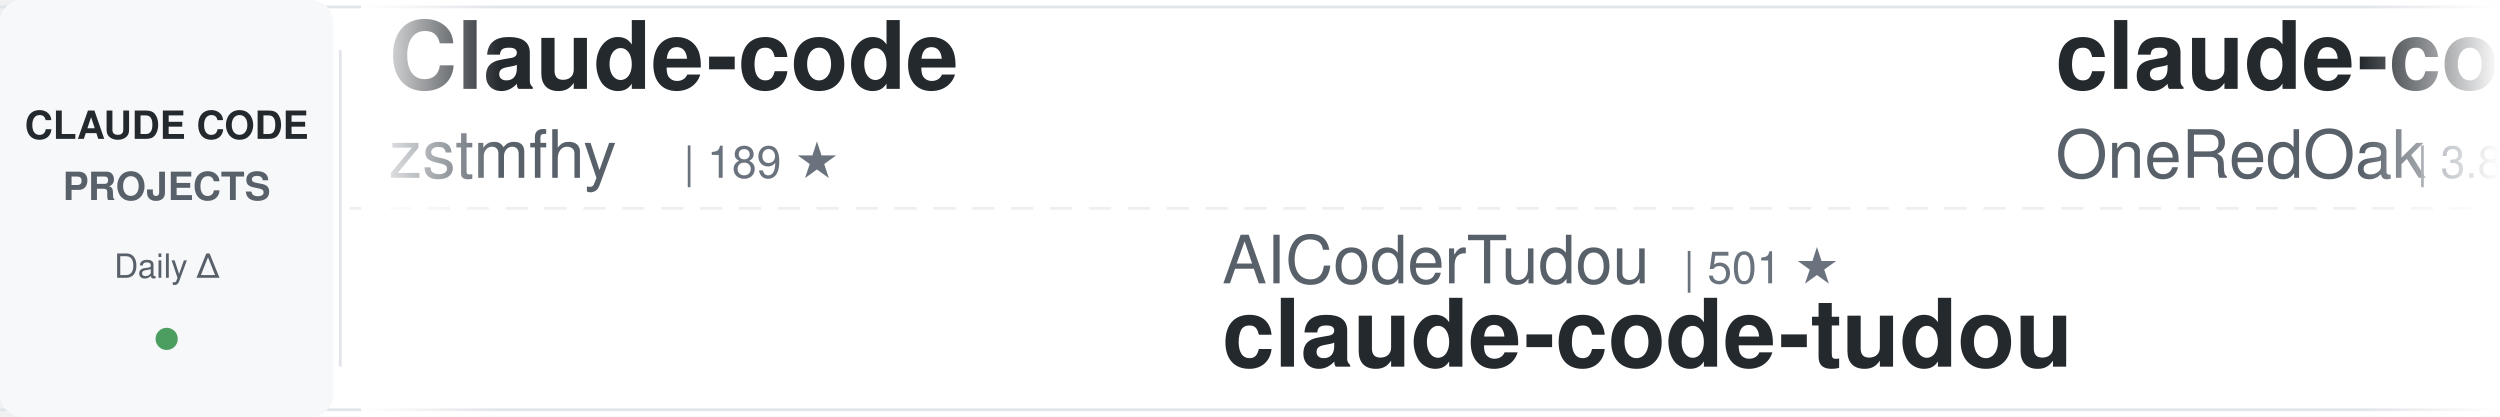
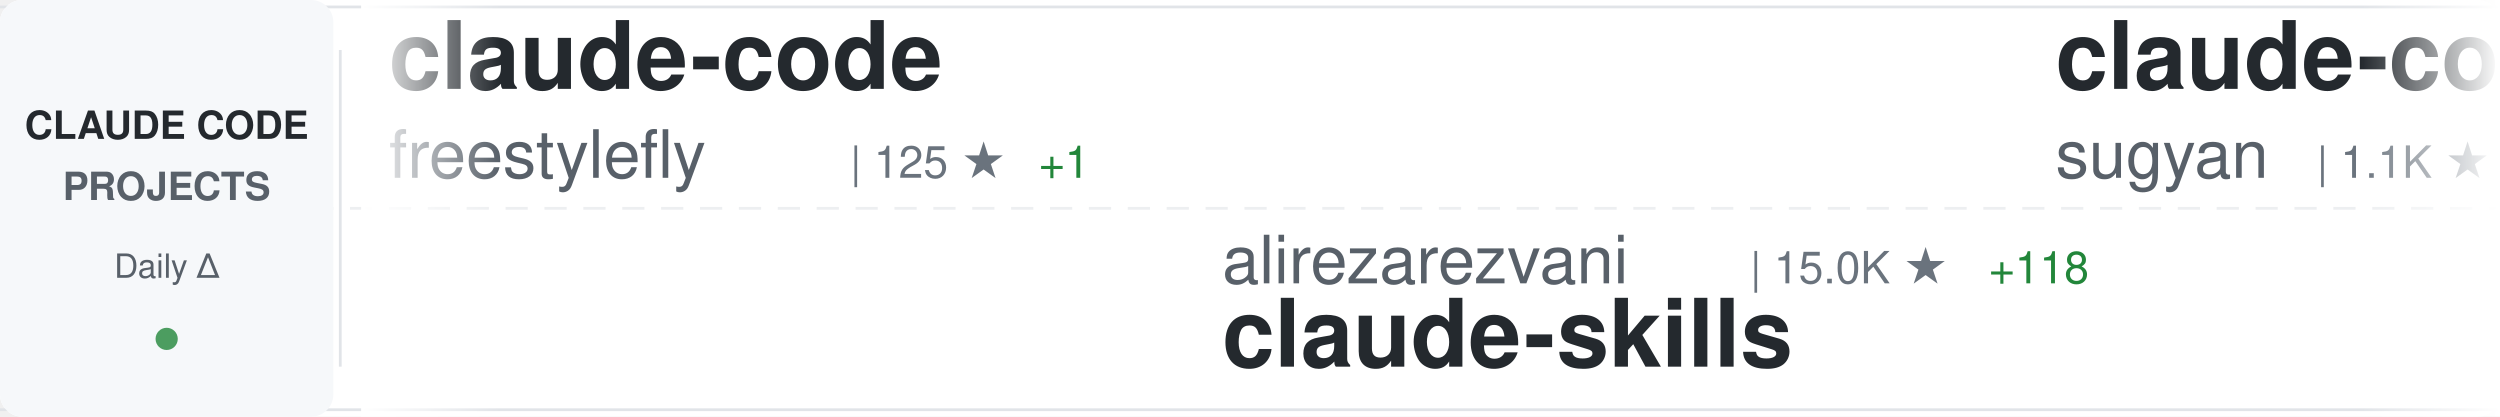
<svg xmlns="http://www.w3.org/2000/svg" width="900" height="150">
  <defs>
    <linearGradient id="awesomeLeftFade" x1="0%" y1="0%" x2="100%" y2="0%">
      <stop offset="0%" style="stop-color:#ffffff;stop-opacity:1" />
      <stop offset="100%" style="stop-color:#ffffff;stop-opacity:0" />
    </linearGradient>
    <linearGradient id="awesomeRightFade" x1="0%" y1="0%" x2="100%" y2="0%">
      <stop offset="0%" style="stop-color:#ffffff;stop-opacity:0" />
      <stop offset="100%" style="stop-color:#ffffff;stop-opacity:1" />
    </linearGradient>
  </defs>
  <rect width="900" height="150" fill="#ffffff" rx="8" />
  <rect x="0" y="2" width="900" height="1" fill="#e1e4e8" />
  <rect x="0" y="147" width="900" height="1" fill="#e1e4e8" />
  <line x1="0" y1="75" x2="900" y2="75" stroke="#e1e4e8" stroke-width="1" stroke-dasharray="8 6" opacity="0.6" />
  <rect x="0" y="0" width="120" height="150" fill="#f6f8fa" rx="8" />
  <text x="60" y="50" font-family="-apple-system, BlinkMacSystemFont, 'Segoe UI', Helvetica, Arial, sans-serif" font-size="14" font-weight="600" fill="#24292e" text-anchor="middle">CLAUDE CODE</text>
  <text x="60" y="72" font-family="-apple-system, BlinkMacSystemFont, 'Segoe UI', Helvetica, Arial, sans-serif" font-size="14" font-weight="600" fill="#586069" text-anchor="middle">PROJECTS</text>
  <text x="60" y="100" font-family="-apple-system, BlinkMacSystemFont, 'Segoe UI', Helvetica, Arial, sans-serif" font-size="12" font-weight="500" fill="#586069" text-anchor="middle">Daily Δ</text>
  <circle cx="60" cy="122" r="4" fill="#22863a" opacity="0.8" />
  <rect x="122" y="18" width="1" height="114" fill="#e1e4e8" />
  <clipPath id="awesomeTickerClip">
    <rect x="130" y="0" width="770" height="150" />
  </clipPath>
  <g clip-path="url(#awesomeTickerClip)">
    <g id="awesomeTickerItems">
      <animateTransform attributeName="transform" attributeType="XML" type="translate" from="0 0" to="-3000 0" dur="54s" repeatCount="indefinite" />
      <g transform="translate(0, 0)">
-         <text x="140" y="32" font-family="-apple-system, BlinkMacSystemFont, 'Segoe UI', Helvetica, Arial, sans-serif" font-size="34" font-weight="600" fill="#24292e">Claude-code</text>
-         <text x="140" y="64" font-family="-apple-system, BlinkMacSystemFont, 'Segoe UI', Helvetica, Arial, sans-serif" font-size="24" font-weight="400" fill="#586069">zstmfhy</text>
-         <text x="246" y="64" font-family="-apple-system, BlinkMacSystemFont, 'Segoe UI', Helvetica, Arial, sans-serif" font-size="16" font-weight="500" fill="#6a737d">| 189 ★</text>
+         <text x="140" y="32" font-family="-apple-system, BlinkMacSystemFont, 'Segoe UI', Helvetica, Arial, sans-serif" font-size="34" font-weight="600" fill="#24292e">claude-code</text>
+         <text x="140" y="64" font-family="-apple-system, BlinkMacSystemFont, 'Segoe UI', Helvetica, Arial, sans-serif" font-size="24" font-weight="400" fill="#586069">freestylefly</text>
+         <text x="306" y="64" font-family="-apple-system, BlinkMacSystemFont, 'Segoe UI', Helvetica, Arial, sans-serif" font-size="16" font-weight="500" fill="#6a737d">| 125 ★</text>
+         <text x="374" y="64" font-family="-apple-system, BlinkMacSystemFont, 'Segoe UI', Helvetica, Arial, sans-serif" font-size="16" font-weight="500" fill="#22863a"> +1</text>
      </g>
      <g transform="translate(300, 0)">
-         <text x="140" y="102" font-family="-apple-system, BlinkMacSystemFont, 'Segoe UI', Helvetica, Arial, sans-serif" font-size="24" font-weight="400" fill="#586069">AICoderTudou</text>
-         <text x="306" y="102" font-family="-apple-system, BlinkMacSystemFont, 'Segoe UI', Helvetica, Arial, sans-serif" font-size="16" font-weight="500" fill="#6a737d">| 501 ★</text>
-         <text x="140" y="132" font-family="-apple-system, BlinkMacSystemFont, 'Segoe UI', Helvetica, Arial, sans-serif" font-size="34" font-weight="600" fill="#24292e">claude-code-tudou</text>
+         <text x="140" y="102" font-family="-apple-system, BlinkMacSystemFont, 'Segoe UI', Helvetica, Arial, sans-serif" font-size="24" font-weight="400" fill="#586069">alirezarezvani</text>
+         <text x="330" y="102" font-family="-apple-system, BlinkMacSystemFont, 'Segoe UI', Helvetica, Arial, sans-serif" font-size="16" font-weight="500" fill="#6a737d">| 15.0K ★</text>
+         <text x="416" y="102" font-family="-apple-system, BlinkMacSystemFont, 'Segoe UI', Helvetica, Arial, sans-serif" font-size="16" font-weight="500" fill="#22863a"> +118</text>
+         <text x="140" y="132" font-family="-apple-system, BlinkMacSystemFont, 'Segoe UI', Helvetica, Arial, sans-serif" font-size="34" font-weight="600" fill="#24292e">claude-skills</text>
      </g>
      <g transform="translate(600, 0)">
-         <text x="140" y="32" font-family="-apple-system, BlinkMacSystemFont, 'Segoe UI', Helvetica, Arial, sans-serif" font-size="34" font-weight="600" fill="#24292e">claude-code-workflows</text>
-         <text x="140" y="64" font-family="-apple-system, BlinkMacSystemFont, 'Segoe UI', Helvetica, Arial, sans-serif" font-size="24" font-weight="400" fill="#586069">OneRedOak</text>
-         <text x="270" y="64" font-family="-apple-system, BlinkMacSystemFont, 'Segoe UI', Helvetica, Arial, sans-serif" font-size="16" font-weight="500" fill="#6a737d">| 3.8K ★</text>
-         <text x="347" y="64" font-family="-apple-system, BlinkMacSystemFont, 'Segoe UI', Helvetica, Arial, sans-serif" font-size="16" font-weight="500" fill="#22863a"> +1</text>
+         <text x="140" y="32" font-family="-apple-system, BlinkMacSystemFont, 'Segoe UI', Helvetica, Arial, sans-serif" font-size="34" font-weight="600" fill="#24292e">claude-code-webui</text>
+         <text x="140" y="64" font-family="-apple-system, BlinkMacSystemFont, 'Segoe UI', Helvetica, Arial, sans-serif" font-size="24" font-weight="400" fill="#586069">sugyan</text>
+         <text x="234" y="64" font-family="-apple-system, BlinkMacSystemFont, 'Segoe UI', Helvetica, Arial, sans-serif" font-size="16" font-weight="500" fill="#6a737d">| 1.1K ★</text>
      </g>
      <g transform="translate(900, 0)">
-         <text x="140" y="102" font-family="-apple-system, BlinkMacSystemFont, 'Segoe UI', Helvetica, Arial, sans-serif" font-size="24" font-weight="400" fill="#586069">claude-code-best</text>
-         <text x="354" y="102" font-family="-apple-system, BlinkMacSystemFont, 'Segoe UI', Helvetica, Arial, sans-serif" font-size="16" font-weight="500" fill="#6a737d">| 18.3K ★</text>
-         <text x="440" y="102" font-family="-apple-system, BlinkMacSystemFont, 'Segoe UI', Helvetica, Arial, sans-serif" font-size="16" font-weight="500" fill="#22863a"> +61</text>
-         <text x="140" y="132" font-family="-apple-system, BlinkMacSystemFont, 'Segoe UI', Helvetica, Arial, sans-serif" font-size="34" font-weight="600" fill="#24292e">claude-code</text>
+         <text x="140" y="102" font-family="-apple-system, BlinkMacSystemFont, 'Segoe UI', Helvetica, Arial, sans-serif" font-size="24" font-weight="400" fill="#586069">davila7</text>
+         <text x="246" y="102" font-family="-apple-system, BlinkMacSystemFont, 'Segoe UI', Helvetica, Arial, sans-serif" font-size="16" font-weight="500" fill="#6a737d">| 27.3K ★</text>
+         <text x="332" y="102" font-family="-apple-system, BlinkMacSystemFont, 'Segoe UI', Helvetica, Arial, sans-serif" font-size="16" font-weight="500" fill="#22863a"> +26</text>
+         <text x="140" y="132" font-family="-apple-system, BlinkMacSystemFont, 'Segoe UI', Helvetica, Arial, sans-serif" font-size="34" font-weight="600" fill="#24292e">claude-code-templates</text>
      </g>
      <g transform="translate(1200, 0)">
-         <text x="140" y="32" font-family="-apple-system, BlinkMacSystemFont, 'Segoe UI', Helvetica, Arial, sans-serif" font-size="34" font-weight="600" fill="#24292e">how-claude-code-works</text>
-         <text x="140" y="64" font-family="-apple-system, BlinkMacSystemFont, 'Segoe UI', Helvetica, Arial, sans-serif" font-size="24" font-weight="400" fill="#586069">Windy3f3f3f3f</text>
-         <text x="318" y="64" font-family="-apple-system, BlinkMacSystemFont, 'Segoe UI', Helvetica, Arial, sans-serif" font-size="16" font-weight="500" fill="#6a737d">| 2.4K ★</text>
-         <text x="395" y="64" font-family="-apple-system, BlinkMacSystemFont, 'Segoe UI', Helvetica, Arial, sans-serif" font-size="16" font-weight="500" fill="#22863a"> +11</text>
+         <text x="140" y="32" font-family="-apple-system, BlinkMacSystemFont, 'Segoe UI', Helvetica, Arial, sans-serif" font-size="34" font-weight="600" fill="#24292e">andrej-karpathy-skills</text>
+         <text x="140" y="64" font-family="-apple-system, BlinkMacSystemFont, 'Segoe UI', Helvetica, Arial, sans-serif" font-size="24" font-weight="400" fill="#586069">multica-ai</text>
+         <text x="282" y="64" font-family="-apple-system, BlinkMacSystemFont, 'Segoe UI', Helvetica, Arial, sans-serif" font-size="16" font-weight="500" fill="#6a737d">| 131.1K ★</text>
+         <text x="377" y="64" font-family="-apple-system, BlinkMacSystemFont, 'Segoe UI', Helvetica, Arial, sans-serif" font-size="16" font-weight="500" fill="#22863a"> +1.4K</text>
      </g>
      <g transform="translate(1500, 0)">
-         <text x="140" y="102" font-family="-apple-system, BlinkMacSystemFont, 'Segoe UI', Helvetica, Arial, sans-serif" font-size="24" font-weight="400" fill="#586069">feiskyer</text>
-         <text x="258" y="102" font-family="-apple-system, BlinkMacSystemFont, 'Segoe UI', Helvetica, Arial, sans-serif" font-size="16" font-weight="500" fill="#6a737d">| 1.5K ★</text>
-         <text x="140" y="132" font-family="-apple-system, BlinkMacSystemFont, 'Segoe UI', Helvetica, Arial, sans-serif" font-size="34" font-weight="600" fill="#24292e">claude-code-settings</text>
+         <text x="140" y="102" font-family="-apple-system, BlinkMacSystemFont, 'Segoe UI', Helvetica, Arial, sans-serif" font-size="24" font-weight="400" fill="#586069">edmund-io</text>
+         <text x="270" y="102" font-family="-apple-system, BlinkMacSystemFont, 'Segoe UI', Helvetica, Arial, sans-serif" font-size="16" font-weight="500" fill="#6a737d">| 1.4K ★</text>
+         <text x="347" y="102" font-family="-apple-system, BlinkMacSystemFont, 'Segoe UI', Helvetica, Arial, sans-serif" font-size="16" font-weight="500" fill="#22863a"> +2</text>
+         <text x="140" y="132" font-family="-apple-system, BlinkMacSystemFont, 'Segoe UI', Helvetica, Arial, sans-serif" font-size="34" font-weight="600" fill="#24292e">edmunds-claude-code</text>
      </g>
      <g transform="translate(1800, 0)">
-         <text x="140" y="32" font-family="-apple-system, BlinkMacSystemFont, 'Segoe UI', Helvetica, Arial, sans-serif" font-size="34" font-weight="600" fill="#24292e">ClaudeCode</text>
-         <text x="140" y="64" font-family="-apple-system, BlinkMacSystemFont, 'Segoe UI', Helvetica, Arial, sans-serif" font-size="24" font-weight="400" fill="#586069">guanshan</text>
-         <text x="258" y="64" font-family="-apple-system, BlinkMacSystemFont, 'Segoe UI', Helvetica, Arial, sans-serif" font-size="16" font-weight="500" fill="#6a737d">| 59 ★</text>
+         <text x="140" y="32" font-family="-apple-system, BlinkMacSystemFont, 'Segoe UI', Helvetica, Arial, sans-serif" font-size="34" font-weight="600" fill="#24292e">antigravity-awesome-skil...</text>
+         <text x="140" y="64" font-family="-apple-system, BlinkMacSystemFont, 'Segoe UI', Helvetica, Arial, sans-serif" font-size="24" font-weight="400" fill="#586069">sickn33</text>
+         <text x="246" y="64" font-family="-apple-system, BlinkMacSystemFont, 'Segoe UI', Helvetica, Arial, sans-serif" font-size="16" font-weight="500" fill="#6a737d">| 37.6K ★</text>
+         <text x="332" y="64" font-family="-apple-system, BlinkMacSystemFont, 'Segoe UI', Helvetica, Arial, sans-serif" font-size="16" font-weight="500" fill="#22863a"> +107</text>
      </g>
      <g transform="translate(2100, 0)">
-         <text x="140" y="102" font-family="-apple-system, BlinkMacSystemFont, 'Segoe UI', Helvetica, Arial, sans-serif" font-size="24" font-weight="400" fill="#586069">anthropics</text>
-         <text x="282" y="102" font-family="-apple-system, BlinkMacSystemFont, 'Segoe UI', Helvetica, Arial, sans-serif" font-size="16" font-weight="500" fill="#6a737d">| 123.9K ★</text>
-         <text x="377" y="102" font-family="-apple-system, BlinkMacSystemFont, 'Segoe UI', Helvetica, Arial, sans-serif" font-size="16" font-weight="500" fill="#22863a"> +350</text>
-         <text x="140" y="132" font-family="-apple-system, BlinkMacSystemFont, 'Segoe UI', Helvetica, Arial, sans-serif" font-size="34" font-weight="600" fill="#24292e">claude-code</text>
+         <text x="140" y="102" font-family="-apple-system, BlinkMacSystemFont, 'Segoe UI', Helvetica, Arial, sans-serif" font-size="24" font-weight="400" fill="#586069">zstmfhy</text>
+         <text x="246" y="102" font-family="-apple-system, BlinkMacSystemFont, 'Segoe UI', Helvetica, Arial, sans-serif" font-size="16" font-weight="500" fill="#6a737d">| 189 ★</text>
+         <text x="140" y="132" font-family="-apple-system, BlinkMacSystemFont, 'Segoe UI', Helvetica, Arial, sans-serif" font-size="34" font-weight="600" fill="#24292e">Claude-code</text>
      </g>
      <g transform="translate(2400, 0)">
-         <text x="140" y="32" font-family="-apple-system, BlinkMacSystemFont, 'Segoe UI', Helvetica, Arial, sans-serif" font-size="34" font-weight="600" fill="#24292e">claude-code-ultimate-gui...</text>
-         <text x="140" y="64" font-family="-apple-system, BlinkMacSystemFont, 'Segoe UI', Helvetica, Arial, sans-serif" font-size="24" font-weight="400" fill="#586069">FlorianBruniaux</text>
-         <text x="342" y="64" font-family="-apple-system, BlinkMacSystemFont, 'Segoe UI', Helvetica, Arial, sans-serif" font-size="16" font-weight="500" fill="#6a737d">| 4.3K ★</text>
-         <text x="419" y="64" font-family="-apple-system, BlinkMacSystemFont, 'Segoe UI', Helvetica, Arial, sans-serif" font-size="16" font-weight="500" fill="#22863a"> +15</text>
+         <text x="140" y="32" font-family="-apple-system, BlinkMacSystemFont, 'Segoe UI', Helvetica, Arial, sans-serif" font-size="34" font-weight="600" fill="#24292e">Claude-Code</text>
+         <text x="140" y="64" font-family="-apple-system, BlinkMacSystemFont, 'Segoe UI', Helvetica, Arial, sans-serif" font-size="24" font-weight="400" fill="#586069">pengchengneo</text>
+         <text x="306" y="64" font-family="-apple-system, BlinkMacSystemFont, 'Segoe UI', Helvetica, Arial, sans-serif" font-size="16" font-weight="500" fill="#6a737d">| 1.3K ★</text>
+         <text x="383" y="64" font-family="-apple-system, BlinkMacSystemFont, 'Segoe UI', Helvetica, Arial, sans-serif" font-size="16" font-weight="500" fill="#22863a"> +5</text>
      </g>
      <g transform="translate(2700, 0)">
-         <text x="140" y="102" font-family="-apple-system, BlinkMacSystemFont, 'Segoe UI', Helvetica, Arial, sans-serif" font-size="24" font-weight="400" fill="#586069">Windy3f3f3f3f</text>
-         <text x="318" y="102" font-family="-apple-system, BlinkMacSystemFont, 'Segoe UI', Helvetica, Arial, sans-serif" font-size="16" font-weight="500" fill="#6a737d">| 1.2K ★</text>
+         <text x="140" y="102" font-family="-apple-system, BlinkMacSystemFont, 'Segoe UI', Helvetica, Arial, sans-serif" font-size="24" font-weight="400" fill="#586069">nicedreamzapp</text>
+         <text x="318" y="102" font-family="-apple-system, BlinkMacSystemFont, 'Segoe UI', Helvetica, Arial, sans-serif" font-size="16" font-weight="500" fill="#6a737d">| 2.6K ★</text>
        <text x="395" y="102" font-family="-apple-system, BlinkMacSystemFont, 'Segoe UI', Helvetica, Arial, sans-serif" font-size="16" font-weight="500" fill="#22863a"> +7</text>
-         <text x="140" y="132" font-family="-apple-system, BlinkMacSystemFont, 'Segoe UI', Helvetica, Arial, sans-serif" font-size="34" font-weight="600" fill="#24292e">claude-code-from-scratch</text>
+         <text x="140" y="132" font-family="-apple-system, BlinkMacSystemFont, 'Segoe UI', Helvetica, Arial, sans-serif" font-size="34" font-weight="600" fill="#24292e">claude-code-local</text>
      </g>
      <g transform="translate(3000, 0)">
-         <text x="140" y="32" font-family="-apple-system, BlinkMacSystemFont, 'Segoe UI', Helvetica, Arial, sans-serif" font-size="34" font-weight="600" fill="#24292e">Claude-code</text>
-         <text x="140" y="64" font-family="-apple-system, BlinkMacSystemFont, 'Segoe UI', Helvetica, Arial, sans-serif" font-size="24" font-weight="400" fill="#586069">zstmfhy</text>
-         <text x="246" y="64" font-family="-apple-system, BlinkMacSystemFont, 'Segoe UI', Helvetica, Arial, sans-serif" font-size="16" font-weight="500" fill="#6a737d">| 189 ★</text>
+         <text x="140" y="32" font-family="-apple-system, BlinkMacSystemFont, 'Segoe UI', Helvetica, Arial, sans-serif" font-size="34" font-weight="600" fill="#24292e">claude-code</text>
+         <text x="140" y="64" font-family="-apple-system, BlinkMacSystemFont, 'Segoe UI', Helvetica, Arial, sans-serif" font-size="24" font-weight="400" fill="#586069">freestylefly</text>
+         <text x="306" y="64" font-family="-apple-system, BlinkMacSystemFont, 'Segoe UI', Helvetica, Arial, sans-serif" font-size="16" font-weight="500" fill="#6a737d">| 125 ★</text>
+         <text x="374" y="64" font-family="-apple-system, BlinkMacSystemFont, 'Segoe UI', Helvetica, Arial, sans-serif" font-size="16" font-weight="500" fill="#22863a"> +1</text>
      </g>
      <g transform="translate(3300, 0)">
-         <text x="140" y="102" font-family="-apple-system, BlinkMacSystemFont, 'Segoe UI', Helvetica, Arial, sans-serif" font-size="24" font-weight="400" fill="#586069">AICoderTudou</text>
-         <text x="306" y="102" font-family="-apple-system, BlinkMacSystemFont, 'Segoe UI', Helvetica, Arial, sans-serif" font-size="16" font-weight="500" fill="#6a737d">| 501 ★</text>
-         <text x="140" y="132" font-family="-apple-system, BlinkMacSystemFont, 'Segoe UI', Helvetica, Arial, sans-serif" font-size="34" font-weight="600" fill="#24292e">claude-code-tudou</text>
+         <text x="140" y="102" font-family="-apple-system, BlinkMacSystemFont, 'Segoe UI', Helvetica, Arial, sans-serif" font-size="24" font-weight="400" fill="#586069">alirezarezvani</text>
+         <text x="330" y="102" font-family="-apple-system, BlinkMacSystemFont, 'Segoe UI', Helvetica, Arial, sans-serif" font-size="16" font-weight="500" fill="#6a737d">| 15.0K ★</text>
+         <text x="416" y="102" font-family="-apple-system, BlinkMacSystemFont, 'Segoe UI', Helvetica, Arial, sans-serif" font-size="16" font-weight="500" fill="#22863a"> +118</text>
+         <text x="140" y="132" font-family="-apple-system, BlinkMacSystemFont, 'Segoe UI', Helvetica, Arial, sans-serif" font-size="34" font-weight="600" fill="#24292e">claude-skills</text>
      </g>
      <g transform="translate(3600, 0)">
-         <text x="140" y="32" font-family="-apple-system, BlinkMacSystemFont, 'Segoe UI', Helvetica, Arial, sans-serif" font-size="34" font-weight="600" fill="#24292e">claude-code-workflows</text>
-         <text x="140" y="64" font-family="-apple-system, BlinkMacSystemFont, 'Segoe UI', Helvetica, Arial, sans-serif" font-size="24" font-weight="400" fill="#586069">OneRedOak</text>
-         <text x="270" y="64" font-family="-apple-system, BlinkMacSystemFont, 'Segoe UI', Helvetica, Arial, sans-serif" font-size="16" font-weight="500" fill="#6a737d">| 3.8K ★</text>
-         <text x="347" y="64" font-family="-apple-system, BlinkMacSystemFont, 'Segoe UI', Helvetica, Arial, sans-serif" font-size="16" font-weight="500" fill="#22863a"> +1</text>
+         <text x="140" y="32" font-family="-apple-system, BlinkMacSystemFont, 'Segoe UI', Helvetica, Arial, sans-serif" font-size="34" font-weight="600" fill="#24292e">claude-code-webui</text>
+         <text x="140" y="64" font-family="-apple-system, BlinkMacSystemFont, 'Segoe UI', Helvetica, Arial, sans-serif" font-size="24" font-weight="400" fill="#586069">sugyan</text>
+         <text x="234" y="64" font-family="-apple-system, BlinkMacSystemFont, 'Segoe UI', Helvetica, Arial, sans-serif" font-size="16" font-weight="500" fill="#6a737d">| 1.1K ★</text>
      </g>
      <g transform="translate(3900, 0)">
-         <text x="140" y="102" font-family="-apple-system, BlinkMacSystemFont, 'Segoe UI', Helvetica, Arial, sans-serif" font-size="24" font-weight="400" fill="#586069">claude-code-best</text>
-         <text x="354" y="102" font-family="-apple-system, BlinkMacSystemFont, 'Segoe UI', Helvetica, Arial, sans-serif" font-size="16" font-weight="500" fill="#6a737d">| 18.3K ★</text>
-         <text x="440" y="102" font-family="-apple-system, BlinkMacSystemFont, 'Segoe UI', Helvetica, Arial, sans-serif" font-size="16" font-weight="500" fill="#22863a"> +61</text>
-         <text x="140" y="132" font-family="-apple-system, BlinkMacSystemFont, 'Segoe UI', Helvetica, Arial, sans-serif" font-size="34" font-weight="600" fill="#24292e">claude-code</text>
+         <text x="140" y="102" font-family="-apple-system, BlinkMacSystemFont, 'Segoe UI', Helvetica, Arial, sans-serif" font-size="24" font-weight="400" fill="#586069">davila7</text>
+         <text x="246" y="102" font-family="-apple-system, BlinkMacSystemFont, 'Segoe UI', Helvetica, Arial, sans-serif" font-size="16" font-weight="500" fill="#6a737d">| 27.3K ★</text>
+         <text x="332" y="102" font-family="-apple-system, BlinkMacSystemFont, 'Segoe UI', Helvetica, Arial, sans-serif" font-size="16" font-weight="500" fill="#22863a"> +26</text>
+         <text x="140" y="132" font-family="-apple-system, BlinkMacSystemFont, 'Segoe UI', Helvetica, Arial, sans-serif" font-size="34" font-weight="600" fill="#24292e">claude-code-templates</text>
      </g>
    </g>
  </g>
  <rect x="130" y="0" width="50" height="150" fill="url(#awesomeLeftFade)" />
  <rect x="850" y="0" width="50" height="150" fill="url(#awesomeRightFade)" />
</svg>
